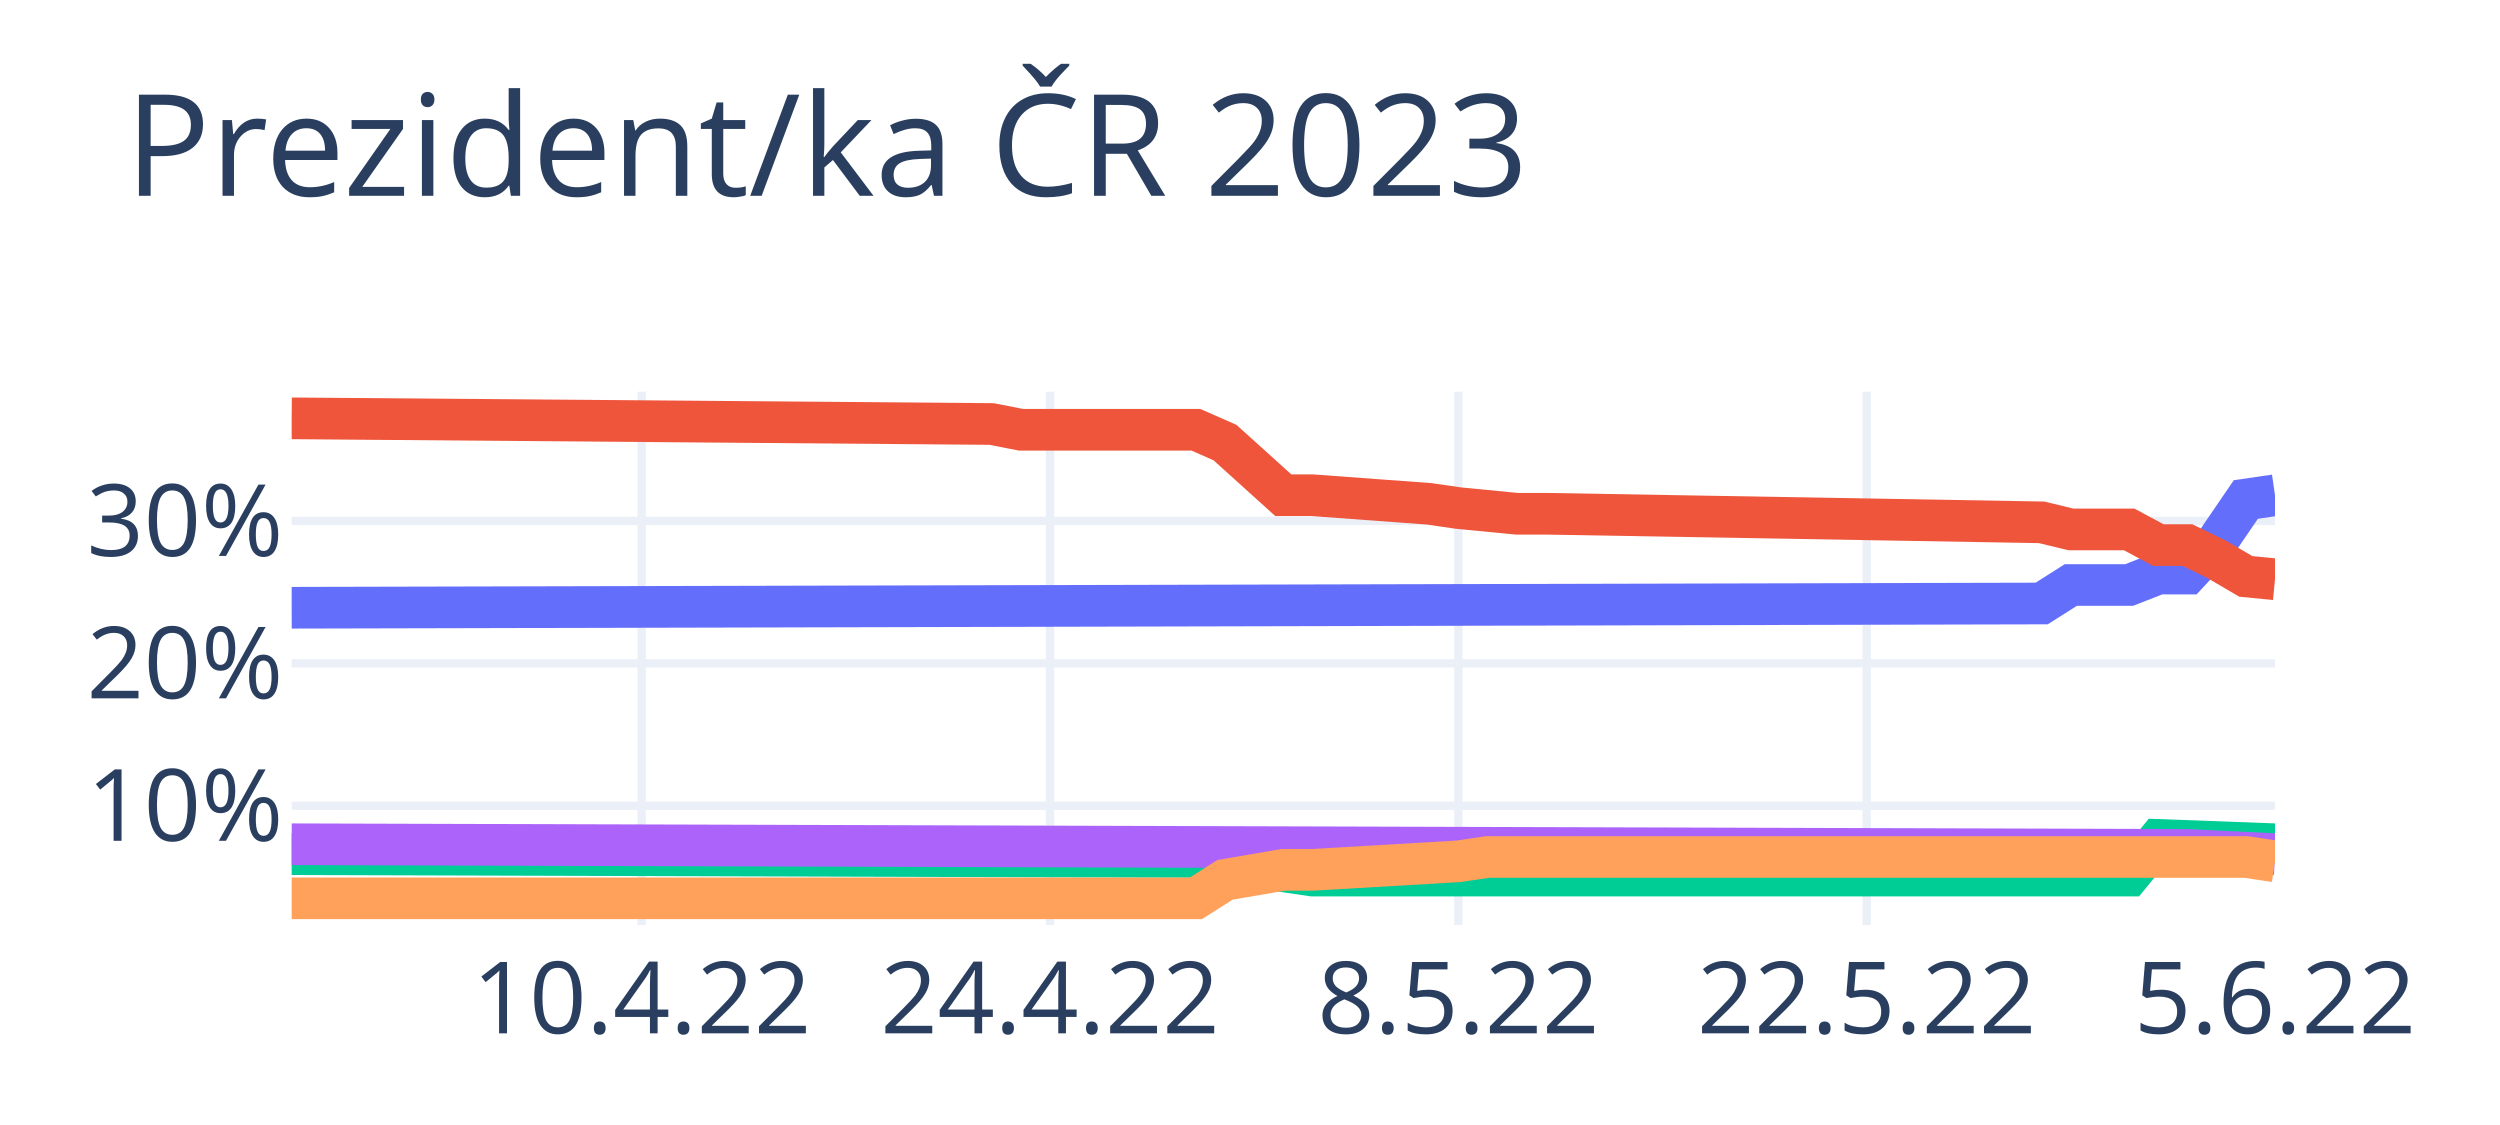
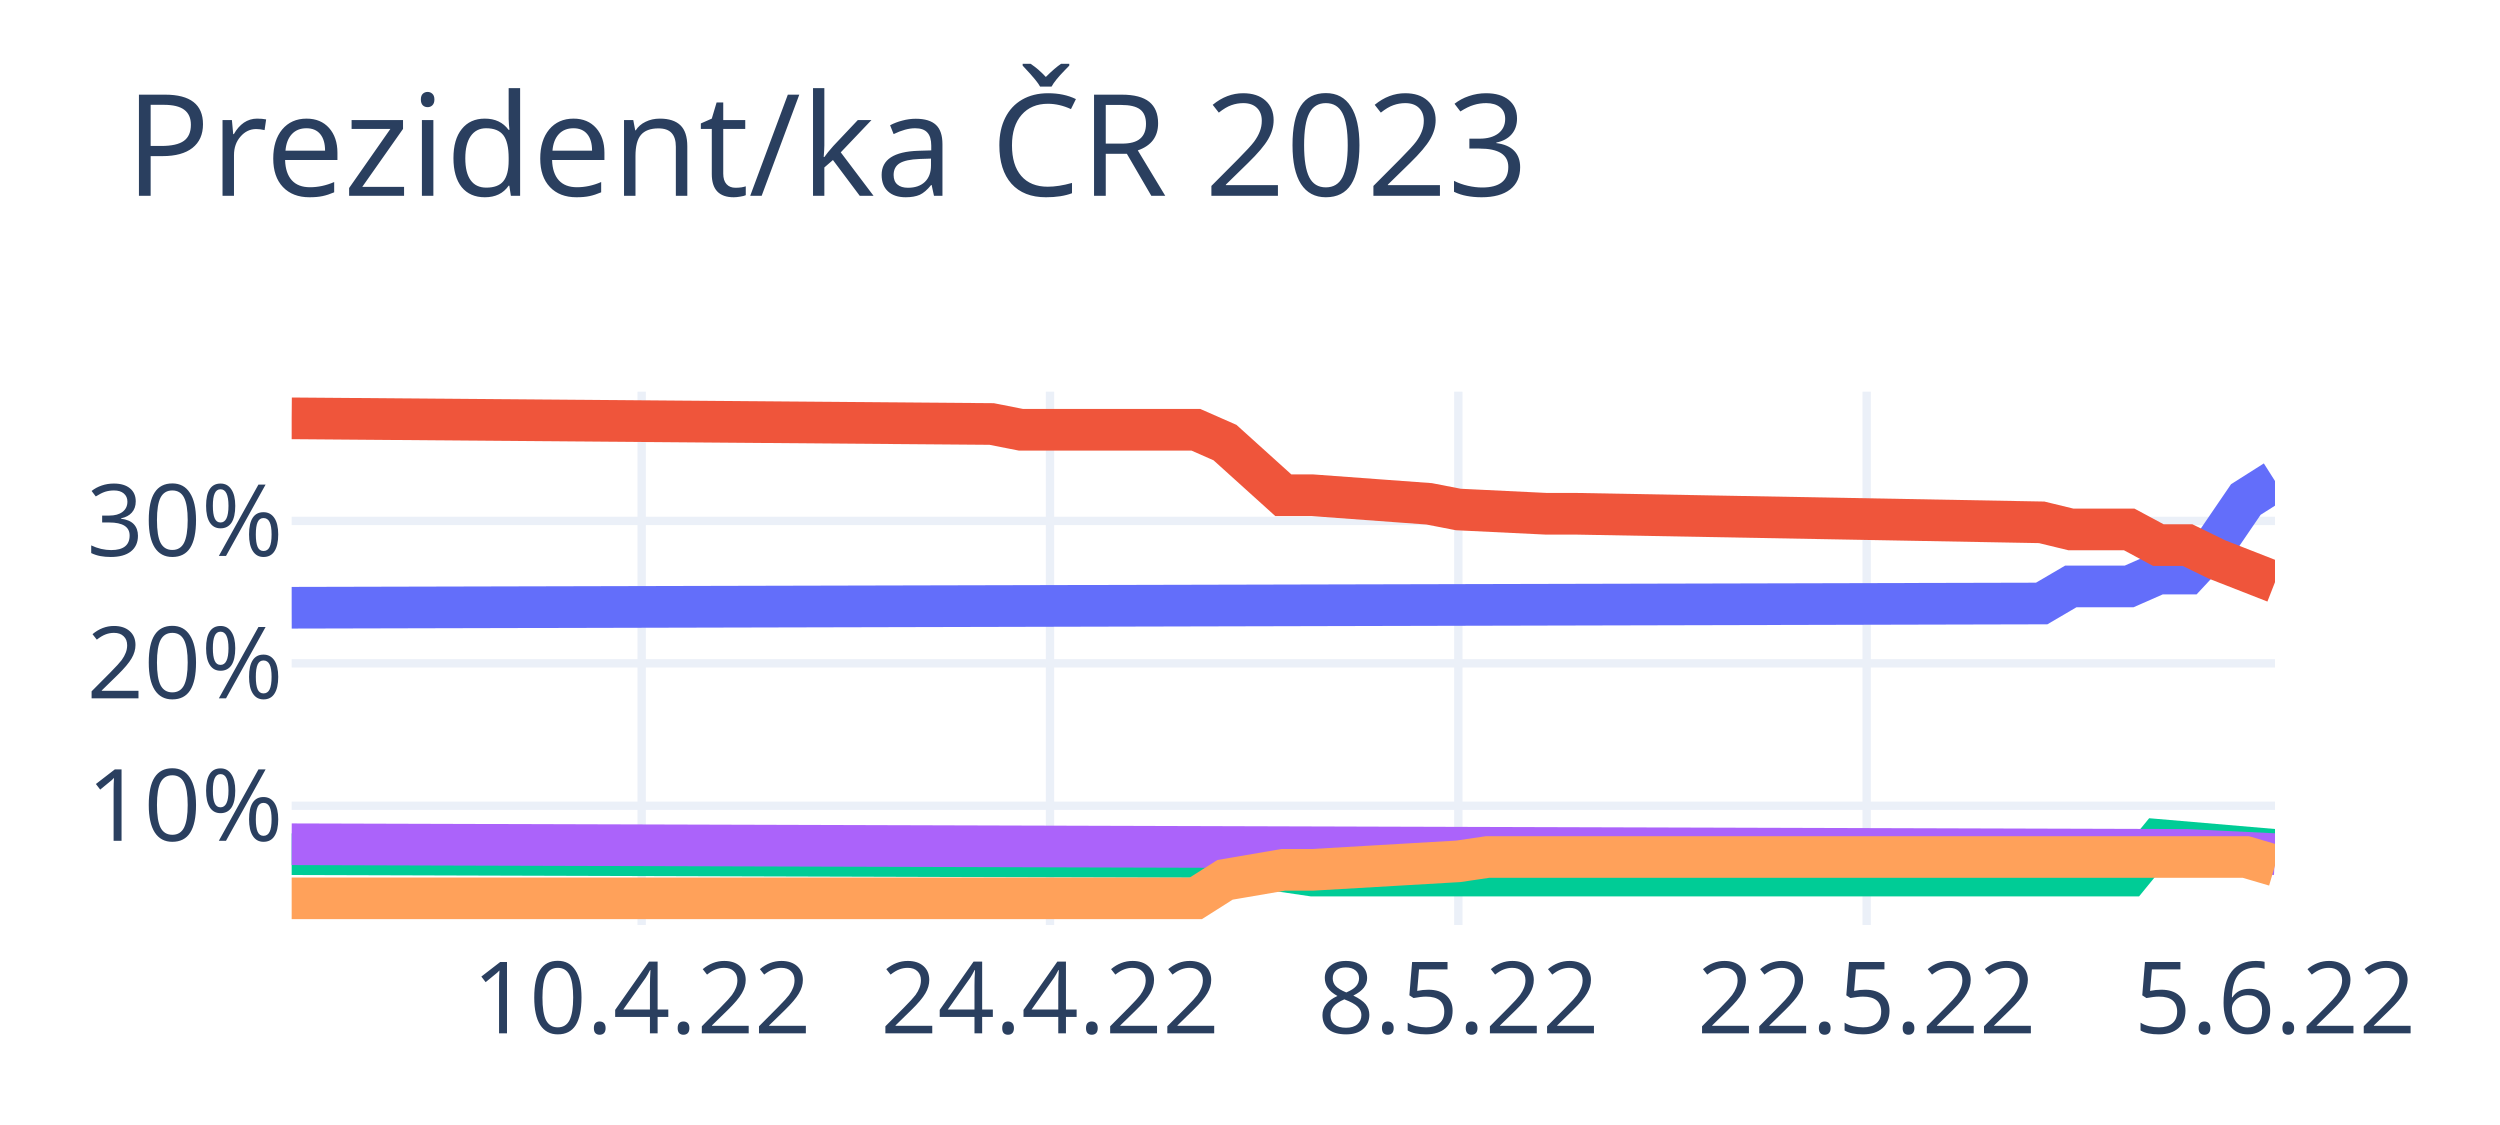
<svg xmlns="http://www.w3.org/2000/svg" class="main-svg" width="300" height="135" style="" viewBox="0 0 300 135">
  <rect x="0" y="0" width="300" height="135" style="fill: rgb(255, 255, 255); fill-opacity: 1;" />
-   <defs id="defs-e365d6">
+   <defs id="defs-58c9cc">
    <g class="clips">
-       <clipPath id="clipe365d6xyplot" class="plotclip">
+       <clipPath id="clip58c9ccxyplot" class="plotclip">
        <rect width="238" height="64" />
      </clipPath>
-       <clipPath class="axesclip" id="clipe365d6x">
+       <clipPath class="axesclip" id="clip58c9ccx">
        <rect x="35" y="0" width="238" height="135" />
      </clipPath>
-       <clipPath class="axesclip" id="clipe365d6y">
+       <clipPath class="axesclip" id="clip58c9ccy">
        <rect x="0" y="47" width="300" height="64" />
      </clipPath>
-       <clipPath class="axesclip" id="clipe365d6xy">
+       <clipPath class="axesclip" id="clip58c9ccxy">
        <rect x="35" y="47" width="238" height="64" />
      </clipPath>
    </g>
    <g class="gradients" />
    <g class="patterns" />
  </defs>
  <g class="bglayer" />
  <g class="layer-below">
    <g class="imagelayer" />
    <g class="shapelayer" />
  </g>
  <g class="cartesianlayer">
    <g class="subplot xy">
      <g class="layer-subplot">
        <g class="shapelayer" />
        <g class="imagelayer" />
      </g>
      <g class="minor-gridlayer">
        <g class="x" />
        <g class="y" />
      </g>
      <g class="gridlayer">
        <g class="x">
          <path class="xgrid crisp" transform="translate(77,0)" d="M0,47v64" style="stroke: rgb(235, 240, 248); stroke-opacity: 1; stroke-width: 1px;" />
          <path class="xgrid crisp" transform="translate(126,0)" d="M0,47v64" style="stroke: rgb(235, 240, 248); stroke-opacity: 1; stroke-width: 1px;" />
          <path class="xgrid crisp" transform="translate(175,0)" d="M0,47v64" style="stroke: rgb(235, 240, 248); stroke-opacity: 1; stroke-width: 1px;" />
          <path class="xgrid crisp" transform="translate(224,0)" d="M0,47v64" style="stroke: rgb(235, 240, 248); stroke-opacity: 1; stroke-width: 1px;" />
        </g>
        <g class="y">
          <path class="ygrid crisp" transform="translate(0,96.69)" d="M35,0h238" style="stroke: rgb(235, 240, 248); stroke-opacity: 1; stroke-width: 1px;" />
          <path class="ygrid crisp" transform="translate(0,79.6)" d="M35,0h238" style="stroke: rgb(235, 240, 248); stroke-opacity: 1; stroke-width: 1px;" />
          <path class="ygrid crisp" transform="translate(0,62.51)" d="M35,0h238" style="stroke: rgb(235, 240, 248); stroke-opacity: 1; stroke-width: 1px;" />
        </g>
      </g>
      <g class="zerolinelayer" />
      <path class="xlines-below" />
      <path class="ylines-below" />
      <g class="overlines-below" />
      <g class="xaxislayer-below" />
      <g class="yaxislayer-below" />
      <g class="overaxes-below" />
-       <g class="plot" transform="translate(35,47)" clip-path="url(#clipe365d6xyplot)">
+       <g class="plot" transform="translate(35,47)" clip-path="url(#clip58c9ccxyplot)">
        <g class="scatterlayer mlayer">
-           <g class="trace scatter trace6c1cc6" style="stroke-miterlimit: 2; opacity: 1;">
+           <g class="trace scatter trace8d98eb" style="stroke-miterlimit: 2; opacity: 1;">
            <g class="fills" />
            <g class="errorbars" />
            <g class="lines">
-               <path class="js-line" d="M0,25.93L210,25.42L213.5,23.2L220.5,23.2L224,21.83L227.5,21.83L231,18.07L234.5,12.94L238,12.43" style="vector-effect: non-scaling-stroke; fill: none; stroke: rgb(99, 110, 250); stroke-opacity: 1; stroke-width: 5px; opacity: 1;" />
+               <path class="js-line" d="M0,25.93L210,25.42L213.5,23.37L220.5,23.37L224,21.83L227.5,21.83L231,18.07L234.5,12.94L238,10.72" style="vector-effect: non-scaling-stroke; fill: none; stroke: rgb(99, 110, 250); stroke-opacity: 1; stroke-width: 5px; opacity: 1;" />
            </g>
            <g class="points" />
            <g class="text" />
          </g>
-           <g class="trace scatter tracee661f7" style="stroke-miterlimit: 2; opacity: 1;">
+           <g class="trace scatter trace94419a" style="stroke-miterlimit: 2; opacity: 1;">
            <g class="fills" />
            <g class="errorbars" />
            <g class="lines">
-               <path class="js-line" d="M0,3.2L84,3.88L87.5,4.57L108.5,4.57L112,6.11L119,12.43L122.5,12.43L136.5,13.46L140,13.97L147,14.65L150.5,14.65L210,15.68L213.5,16.53L220.5,16.53L224,18.41L227.5,18.41L231,20.12L234.5,22.17L238,22.51" style="vector-effect: non-scaling-stroke; fill: none; stroke: rgb(239, 85, 59); stroke-opacity: 1; stroke-width: 5px; opacity: 1;" />
+               <path class="js-line" d="M0,3.2L84,3.88L87.5,4.57L108.5,4.57L112,6.11L119,12.43L122.5,12.43L136.5,13.46L140,14.14L150.5,14.65L154,14.65L210,15.68L213.5,16.53L220.5,16.53L224,18.41L227.5,18.41L231,20.12L238,22.86" style="vector-effect: non-scaling-stroke; fill: none; stroke: rgb(239, 85, 59); stroke-opacity: 1; stroke-width: 5px; opacity: 1;" />
            </g>
            <g class="points" />
            <g class="text" />
          </g>
-           <g class="trace scatter tracef2d577" style="stroke-miterlimit: 2; opacity: 1;">
+           <g class="trace scatter trace3a3313" style="stroke-miterlimit: 2; opacity: 1;">
            <g class="fills" />
            <g class="errorbars" />
            <g class="lines">
-               <path class="js-line" d="M0,55.5L112,55.84L115.5,57.04L122.5,58.07L126,58.07L220.5,58.07L224,53.79L238,54.31" style="vector-effect: non-scaling-stroke; fill: none; stroke: rgb(0, 204, 150); stroke-opacity: 1; stroke-width: 5px; opacity: 1;" />
+               <path class="js-line" d="M0,55.5L112,55.84L115.5,57.04L122.5,58.07L126,58.07L220.5,58.07L224,53.79L238,54.99" style="vector-effect: non-scaling-stroke; fill: none; stroke: rgb(0, 204, 150); stroke-opacity: 1; stroke-width: 5px; opacity: 1;" />
            </g>
            <g class="points" />
            <g class="text" />
          </g>
-           <g class="trace scatter trace4e14ff" style="stroke-miterlimit: 2; opacity: 1;">
+           <g class="trace scatter traced8ba97" style="stroke-miterlimit: 2; opacity: 1;">
            <g class="fills" />
            <g class="errorbars" />
            <g class="lines">
              <path class="js-line" d="M0,54.31L227.5,54.99L231,55.16L238,55.5" style="vector-effect: non-scaling-stroke; fill: none; stroke: rgb(171, 99, 250); stroke-opacity: 1; stroke-width: 5px; opacity: 1;" />
            </g>
            <g class="points" />
            <g class="text" />
          </g>
-           <g class="trace scatter trace7bf437" style="stroke-miterlimit: 2; opacity: 1;">
+           <g class="trace scatter trace4735c4" style="stroke-miterlimit: 2; opacity: 1;">
            <g class="fills" />
            <g class="errorbars" />
            <g class="lines">
-               <path class="js-line" d="M0,60.8L108.5,60.8L112,58.58L119,57.38L122.5,57.38L140,56.36L143.5,55.84L234.5,55.84L238,56.36" style="vector-effect: non-scaling-stroke; fill: none; stroke: rgb(255, 161, 90); stroke-opacity: 1; stroke-width: 5px; opacity: 1;" />
+               <path class="js-line" d="M0,60.8L108.5,60.8L112,58.58L119,57.38L122.5,57.38L140,56.36L143.5,55.84L234.5,55.84L238,56.87" style="vector-effect: non-scaling-stroke; fill: none; stroke: rgb(255, 161, 90); stroke-opacity: 1; stroke-width: 5px; opacity: 1;" />
            </g>
            <g class="points" />
            <g class="text" />
          </g>
        </g>
      </g>
      <g class="overplot" />
      <path class="xlines-above crisp" d="M0,0" style="fill: none;" />
      <path class="ylines-above crisp" d="M0,0" style="fill: none;" />
      <g class="overlines-above" />
      <g class="xaxislayer-above">
        <g class="xtick">
          <text text-anchor="middle" x="0" y="124" transform="translate(77,0)" style="font-family: 'Open Sans', verdana, arial, sans-serif; font-size: 12px; fill: rgb(42, 63, 95); fill-opacity: 1; white-space: pre; opacity: 1;">10.4.22</text>
        </g>
        <g class="xtick">
          <text text-anchor="middle" x="0" y="124" style="font-family: 'Open Sans', verdana, arial, sans-serif; font-size: 12px; fill: rgb(42, 63, 95); fill-opacity: 1; white-space: pre; opacity: 1;" transform="translate(126,0)">24.4.22</text>
        </g>
        <g class="xtick">
          <text text-anchor="middle" x="0" y="124" style="font-family: 'Open Sans', verdana, arial, sans-serif; font-size: 12px; fill: rgb(42, 63, 95); fill-opacity: 1; white-space: pre; opacity: 1;" transform="translate(175,0)">8.5.22</text>
        </g>
        <g class="xtick">
          <text text-anchor="middle" x="0" y="124" style="font-family: 'Open Sans', verdana, arial, sans-serif; font-size: 12px; fill: rgb(42, 63, 95); fill-opacity: 1; white-space: pre; opacity: 1;" transform="translate(224,0)">22.5.22</text>
        </g>
        <g class="xtick">
          <text text-anchor="middle" x="0" y="124" style="font-family: 'Open Sans', verdana, arial, sans-serif; font-size: 12px; fill: rgb(42, 63, 95); fill-opacity: 1; white-space: pre; opacity: 1;" transform="translate(273,0)">5.6.22</text>
        </g>
      </g>
      <g class="yaxislayer-above">
        <g class="ytick">
          <text text-anchor="end" x="34" y="4.2" transform="translate(0,96.69)" style="font-family: 'Open Sans', verdana, arial, sans-serif; font-size: 12px; fill: rgb(42, 63, 95); fill-opacity: 1; white-space: pre; opacity: 1;">10%</text>
        </g>
        <g class="ytick">
          <text text-anchor="end" x="34" y="4.2" style="font-family: 'Open Sans', verdana, arial, sans-serif; font-size: 12px; fill: rgb(42, 63, 95); fill-opacity: 1; white-space: pre; opacity: 1;" transform="translate(0,79.6)">20%</text>
        </g>
        <g class="ytick">
          <text text-anchor="end" x="34" y="4.2" style="font-family: 'Open Sans', verdana, arial, sans-serif; font-size: 12px; fill: rgb(42, 63, 95); fill-opacity: 1; white-space: pre; opacity: 1;" transform="translate(0,62.51)">30%</text>
        </g>
      </g>
      <g class="overaxes-above" />
    </g>
  </g>
  <g class="polarlayer" />
  <g class="smithlayer" />
  <g class="ternarylayer" />
  <g class="geolayer" />
  <g class="funnelarealayer" />
  <g class="pielayer" />
  <g class="iciclelayer" />
  <g class="treemaplayer" />
  <g class="sunburstlayer" />
  <g class="glimages" />
-   <defs id="topdefs-e365d6">
+   <defs id="topdefs-58c9cc">
    <g class="clips" />
  </defs>
  <g class="layer-above">
    <g class="imagelayer" />
    <g class="shapelayer" />
  </g>
  <g class="infolayer">
    <g class="g-gtitle">
      <text class="gtitle" x="15" y="23.5" text-anchor="start" dy="0em" style="font-family: 'Open Sans', verdana, arial, sans-serif; font-size: 17px; fill: rgb(42, 63, 95); opacity: 1; font-weight: normal; white-space: pre;">Prezident/ka ČR 2023</text>
    </g>
    <g class="g-xtitle" />
    <g class="g-ytitle" />
  </g>
</svg>
